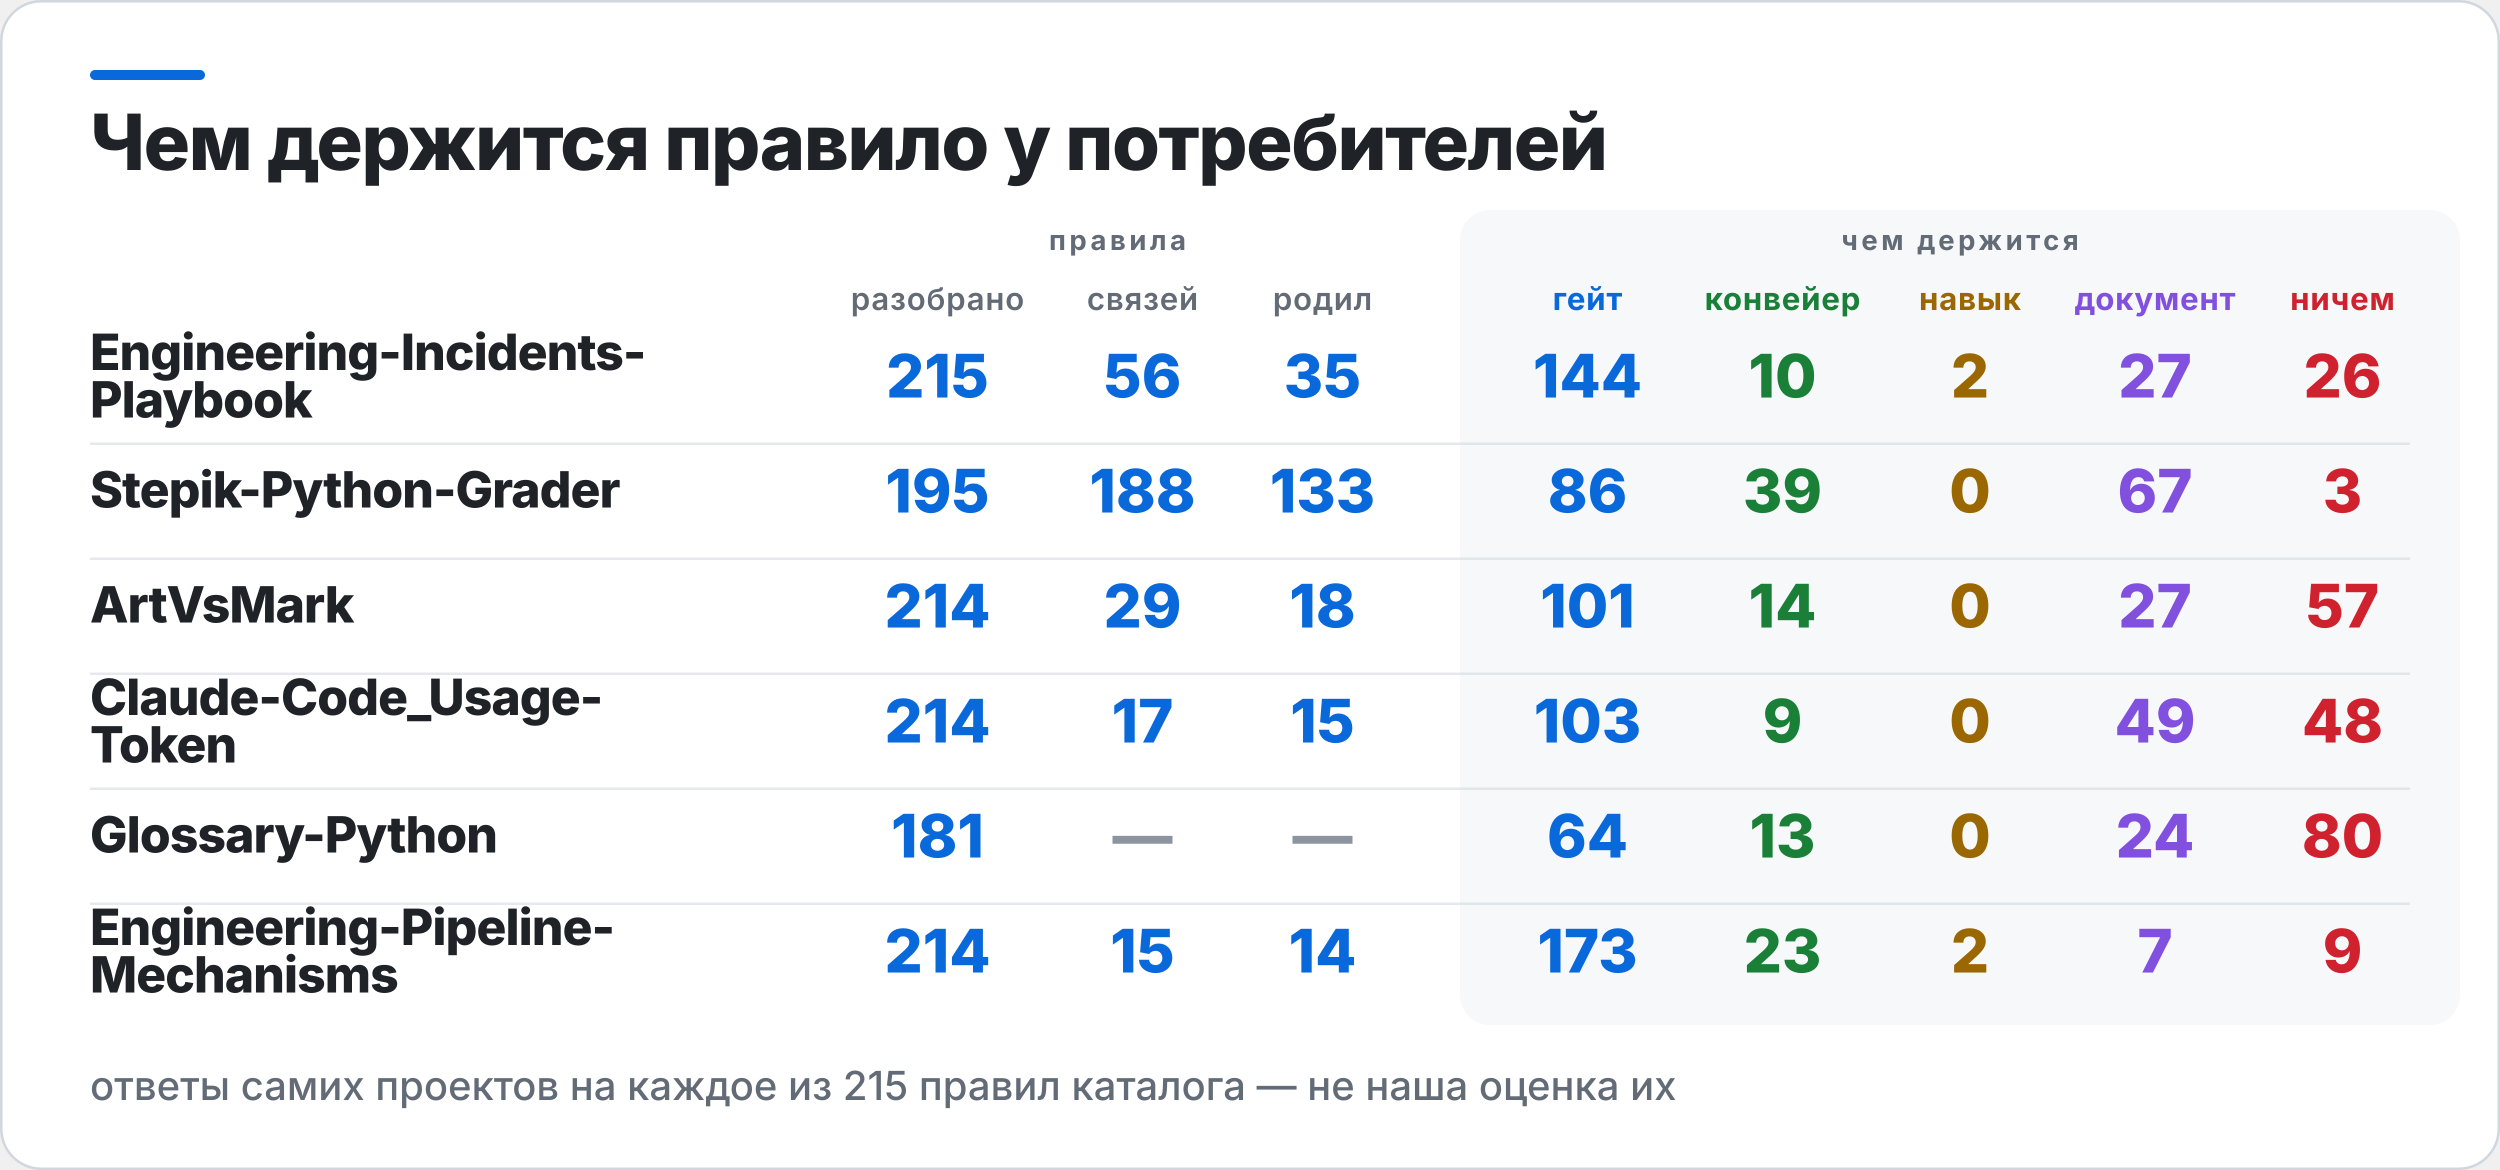
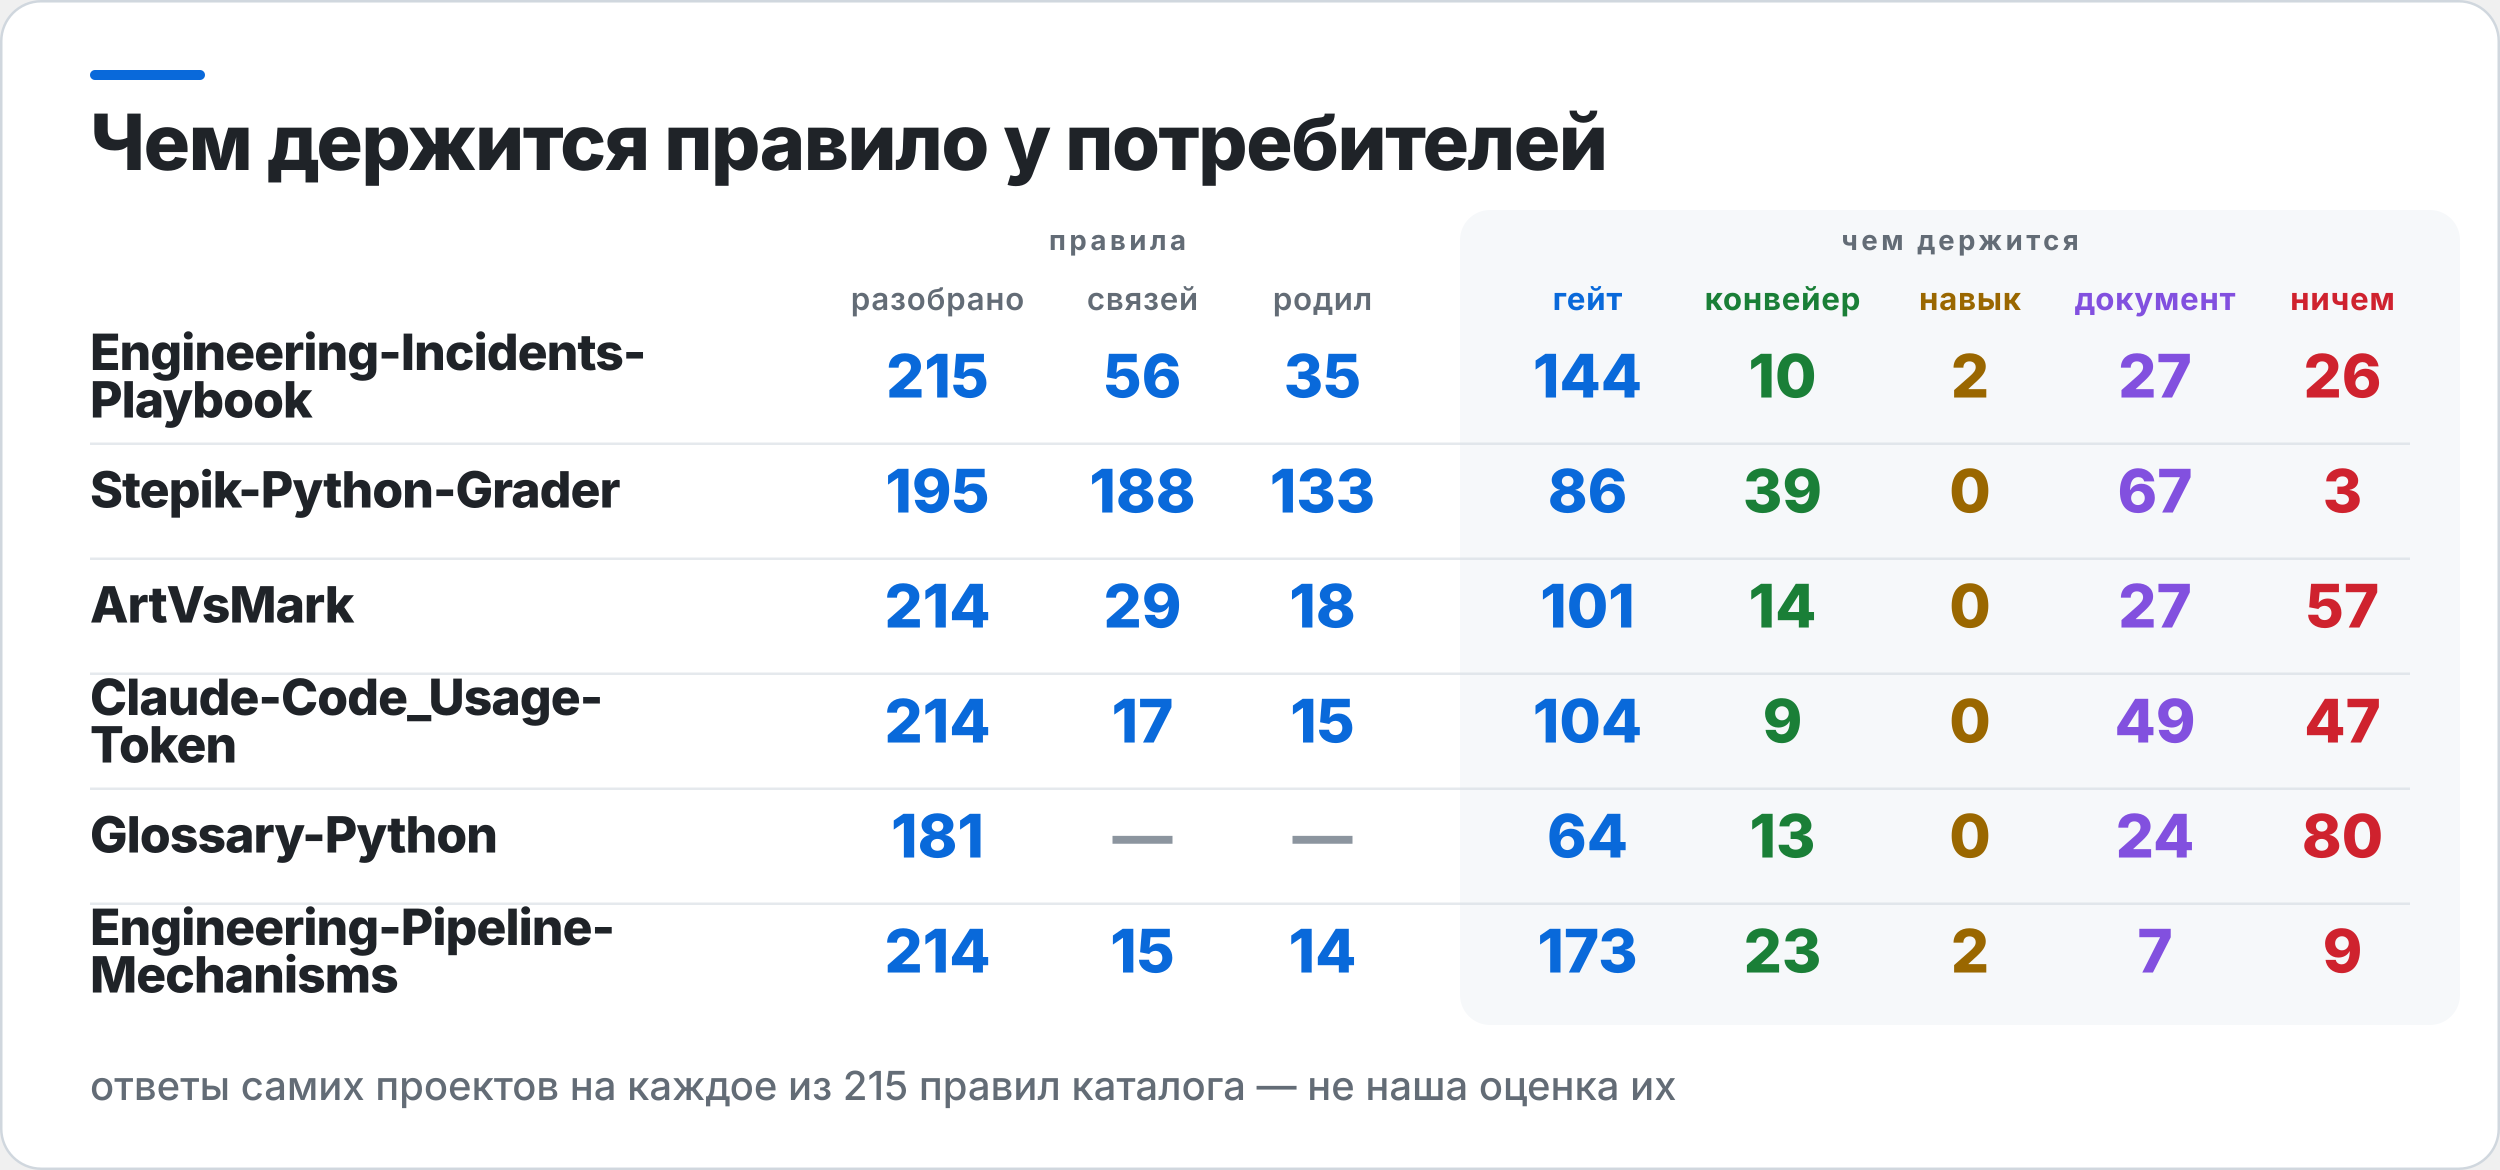
<svg xmlns="http://www.w3.org/2000/svg" width="1000" height="468" viewBox="0 0 1000 468" role="img" aria-label="Чем держится правило у потребителей">
  <rect x="0.5" y="0.5" width="999" height="467" rx="16" fill="#FFFFFF" stroke="#D0D7DE" />
  <rect x="36" y="28" width="46" height="4" rx="2" fill="#0969DA" />
  <rect x="584" y="84" width="400" height="326" rx="12" fill="#F6F8FA" />
  <text x="36" y="68" fill="#1F2328" font-family="Inter,Segoe UI,Helvetica,Arial,sans-serif" font-size="31" font-weight="800" letter-spacing="-0.6">Чем держится правило у потребителей</text>
  <text x="447" y="100" fill="#636C76" font-family="Inter,Segoe UI,Helvetica,Arial,sans-serif" font-size="11" font-weight="700" letter-spacing="1.4" text-anchor="middle">правила</text>
  <text x="784" y="100" fill="#636C76" font-family="Inter,Segoe UI,Helvetica,Arial,sans-serif" font-size="11" font-weight="700" letter-spacing="1.4" text-anchor="middle">чем держится</text>
  <text x="375" y="124" fill="#636C76" font-family="Inter,Segoe UI,Helvetica,Arial,sans-serif" font-size="12.5" font-weight="600" letter-spacing="0.3" text-anchor="middle">разобрано</text>
  <text x="457" y="124" fill="#636C76" font-family="Inter,Segoe UI,Helvetica,Arial,sans-serif" font-size="12.5" font-weight="600" letter-spacing="0.3" text-anchor="middle">связей</text>
  <text x="529" y="124" fill="#636C76" font-family="Inter,Segoe UI,Helvetica,Arial,sans-serif" font-size="12.5" font-weight="600" letter-spacing="0.3" text-anchor="middle">родил</text>
  <text x="635" y="124" fill="#0969DA" font-family="Inter,Segoe UI,Helvetica,Arial,sans-serif" font-size="12.5" font-weight="700" letter-spacing="0.3" text-anchor="middle">гейт</text>
  <text x="713" y="124" fill="#1A7F37" font-family="Inter,Segoe UI,Helvetica,Arial,sans-serif" font-size="12.5" font-weight="700" letter-spacing="0.3" text-anchor="middle">конвейер</text>
  <text x="788" y="124" fill="#9A6700" font-family="Inter,Segoe UI,Helvetica,Arial,sans-serif" font-size="12.5" font-weight="700" letter-spacing="0.3" text-anchor="middle">навык</text>
  <text x="862" y="124" fill="#8250DF" font-family="Inter,Segoe UI,Helvetica,Arial,sans-serif" font-size="12.5" font-weight="700" letter-spacing="0.3" text-anchor="middle">документ</text>
  <text x="937" y="124" fill="#CF222E" font-family="Inter,Segoe UI,Helvetica,Arial,sans-serif" font-size="12.5" font-weight="700" letter-spacing="0.3" text-anchor="middle">ничем</text>
  <text x="36" y="148" fill="#1F2328" font-family="Inter,Segoe UI,Helvetica,Arial,sans-serif" font-size="20" font-weight="800" letter-spacing="-0.4">Engineering-Incidents-</text>
  <text x="36" y="167" fill="#1F2328" font-family="Inter,Segoe UI,Helvetica,Arial,sans-serif" font-size="20" font-weight="800" letter-spacing="-0.4">Playbook</text>
  <text x="375" y="159" fill="#0969DA" font-family="Inter,Segoe UI,Helvetica,Arial,sans-serif" font-size="24" font-weight="800" text-anchor="middle">215</text>
  <text x="457" y="159" fill="#0969DA" font-family="Inter,Segoe UI,Helvetica,Arial,sans-serif" font-size="24" font-weight="800" text-anchor="middle">56</text>
  <text x="529" y="159" fill="#0969DA" font-family="Inter,Segoe UI,Helvetica,Arial,sans-serif" font-size="24" font-weight="800" text-anchor="middle">35</text>
  <text x="635" y="159" fill="#0969DA" font-family="Inter,Segoe UI,Helvetica,Arial,sans-serif" font-size="24" font-weight="800" text-anchor="middle">144</text>
  <text x="713" y="159" fill="#1A7F37" font-family="Inter,Segoe UI,Helvetica,Arial,sans-serif" font-size="24" font-weight="800" text-anchor="middle">10</text>
  <text x="788" y="159" fill="#9A6700" font-family="Inter,Segoe UI,Helvetica,Arial,sans-serif" font-size="24" font-weight="800" text-anchor="middle">2</text>
  <text x="862" y="159" fill="#8250DF" font-family="Inter,Segoe UI,Helvetica,Arial,sans-serif" font-size="24" font-weight="800" text-anchor="middle">27</text>
  <text x="937" y="159" fill="#CF222E" font-family="Inter,Segoe UI,Helvetica,Arial,sans-serif" font-size="24" font-weight="800" text-anchor="middle">26</text>
  <rect x="36" y="177" width="928" height="1" fill="#D0D7DE" opacity="0.55" />
  <text x="36" y="203" fill="#1F2328" font-family="Inter,Segoe UI,Helvetica,Arial,sans-serif" font-size="20" font-weight="800" letter-spacing="-0.4">Stepik-Python-Grader</text>
  <text x="375" y="205" fill="#0969DA" font-family="Inter,Segoe UI,Helvetica,Arial,sans-serif" font-size="24" font-weight="800" text-anchor="middle">195</text>
  <text x="457" y="205" fill="#0969DA" font-family="Inter,Segoe UI,Helvetica,Arial,sans-serif" font-size="24" font-weight="800" text-anchor="middle">188</text>
  <text x="529" y="205" fill="#0969DA" font-family="Inter,Segoe UI,Helvetica,Arial,sans-serif" font-size="24" font-weight="800" text-anchor="middle">133</text>
  <text x="635" y="205" fill="#0969DA" font-family="Inter,Segoe UI,Helvetica,Arial,sans-serif" font-size="24" font-weight="800" text-anchor="middle">86</text>
  <text x="713" y="205" fill="#1A7F37" font-family="Inter,Segoe UI,Helvetica,Arial,sans-serif" font-size="24" font-weight="800" text-anchor="middle">39</text>
  <text x="788" y="205" fill="#9A6700" font-family="Inter,Segoe UI,Helvetica,Arial,sans-serif" font-size="24" font-weight="800" text-anchor="middle">0</text>
  <text x="862" y="205" fill="#8250DF" font-family="Inter,Segoe UI,Helvetica,Arial,sans-serif" font-size="24" font-weight="800" text-anchor="middle">67</text>
  <text x="937" y="205" fill="#CF222E" font-family="Inter,Segoe UI,Helvetica,Arial,sans-serif" font-size="24" font-weight="800" text-anchor="middle">3</text>
  <rect x="36" y="223" width="928" height="1" fill="#D0D7DE" opacity="0.55" />
  <text x="36" y="249" fill="#1F2328" font-family="Inter,Segoe UI,Helvetica,Arial,sans-serif" font-size="20" font-weight="800" letter-spacing="-0.4">ArtVsMark</text>
  <text x="375" y="251" fill="#0969DA" font-family="Inter,Segoe UI,Helvetica,Arial,sans-serif" font-size="24" font-weight="800" text-anchor="middle">214</text>
  <text x="457" y="251" fill="#0969DA" font-family="Inter,Segoe UI,Helvetica,Arial,sans-serif" font-size="24" font-weight="800" text-anchor="middle">29</text>
  <text x="529" y="251" fill="#0969DA" font-family="Inter,Segoe UI,Helvetica,Arial,sans-serif" font-size="24" font-weight="800" text-anchor="middle">18</text>
  <text x="635" y="251" fill="#0969DA" font-family="Inter,Segoe UI,Helvetica,Arial,sans-serif" font-size="24" font-weight="800" text-anchor="middle">101</text>
  <text x="713" y="251" fill="#1A7F37" font-family="Inter,Segoe UI,Helvetica,Arial,sans-serif" font-size="24" font-weight="800" text-anchor="middle">14</text>
  <text x="788" y="251" fill="#9A6700" font-family="Inter,Segoe UI,Helvetica,Arial,sans-serif" font-size="24" font-weight="800" text-anchor="middle">0</text>
  <text x="862" y="251" fill="#8250DF" font-family="Inter,Segoe UI,Helvetica,Arial,sans-serif" font-size="24" font-weight="800" text-anchor="middle">27</text>
  <text x="937" y="251" fill="#CF222E" font-family="Inter,Segoe UI,Helvetica,Arial,sans-serif" font-size="24" font-weight="800" text-anchor="middle">57</text>
  <rect x="36" y="269" width="928" height="1" fill="#D0D7DE" opacity="0.55" />
  <text x="36" y="286" fill="#1F2328" font-family="Inter,Segoe UI,Helvetica,Arial,sans-serif" font-size="20" font-weight="800" letter-spacing="-0.4">Claude-Code_Usage-</text>
  <text x="36" y="305" fill="#1F2328" font-family="Inter,Segoe UI,Helvetica,Arial,sans-serif" font-size="20" font-weight="800" letter-spacing="-0.4">Token</text>
  <text x="375" y="297" fill="#0969DA" font-family="Inter,Segoe UI,Helvetica,Arial,sans-serif" font-size="24" font-weight="800" text-anchor="middle">214</text>
  <text x="457" y="297" fill="#0969DA" font-family="Inter,Segoe UI,Helvetica,Arial,sans-serif" font-size="24" font-weight="800" text-anchor="middle">17</text>
  <text x="529" y="297" fill="#0969DA" font-family="Inter,Segoe UI,Helvetica,Arial,sans-serif" font-size="24" font-weight="800" text-anchor="middle">15</text>
-   <text x="635" y="297" fill="#0969DA" font-family="Inter,Segoe UI,Helvetica,Arial,sans-serif" font-size="24" font-weight="800" text-anchor="middle">103</text>
+   <text x="635" y="297" fill="#0969DA" font-family="Inter,Segoe UI,Helvetica,Arial,sans-serif" font-size="24" font-weight="800" text-anchor="middle">104</text>
  <text x="713" y="297" fill="#1A7F37" font-family="Inter,Segoe UI,Helvetica,Arial,sans-serif" font-size="24" font-weight="800" text-anchor="middle">9</text>
  <text x="788" y="297" fill="#9A6700" font-family="Inter,Segoe UI,Helvetica,Arial,sans-serif" font-size="24" font-weight="800" text-anchor="middle">0</text>
  <text x="862" y="297" fill="#8250DF" font-family="Inter,Segoe UI,Helvetica,Arial,sans-serif" font-size="24" font-weight="800" text-anchor="middle">49</text>
-   <text x="937" y="297" fill="#CF222E" font-family="Inter,Segoe UI,Helvetica,Arial,sans-serif" font-size="24" font-weight="800" text-anchor="middle">48</text>
+   <text x="937" y="297" fill="#CF222E" font-family="Inter,Segoe UI,Helvetica,Arial,sans-serif" font-size="24" font-weight="800" text-anchor="middle">47</text>
  <rect x="36" y="315" width="928" height="1" fill="#D0D7DE" opacity="0.55" />
  <text x="36" y="341" fill="#1F2328" font-family="Inter,Segoe UI,Helvetica,Arial,sans-serif" font-size="20" font-weight="800" letter-spacing="-0.4">Glossary-Python</text>
  <text x="375" y="343" fill="#0969DA" font-family="Inter,Segoe UI,Helvetica,Arial,sans-serif" font-size="24" font-weight="800" text-anchor="middle">181</text>
  <text x="457" y="343" fill="#8C959F" font-family="Inter,Segoe UI,Helvetica,Arial,sans-serif" font-size="24" font-weight="800" text-anchor="middle">—</text>
  <text x="529" y="343" fill="#8C959F" font-family="Inter,Segoe UI,Helvetica,Arial,sans-serif" font-size="24" font-weight="800" text-anchor="middle">—</text>
  <text x="635" y="343" fill="#0969DA" font-family="Inter,Segoe UI,Helvetica,Arial,sans-serif" font-size="24" font-weight="800" text-anchor="middle">64</text>
  <text x="713" y="343" fill="#1A7F37" font-family="Inter,Segoe UI,Helvetica,Arial,sans-serif" font-size="24" font-weight="800" text-anchor="middle">13</text>
  <text x="788" y="343" fill="#9A6700" font-family="Inter,Segoe UI,Helvetica,Arial,sans-serif" font-size="24" font-weight="800" text-anchor="middle">0</text>
  <text x="862" y="343" fill="#8250DF" font-family="Inter,Segoe UI,Helvetica,Arial,sans-serif" font-size="24" font-weight="800" text-anchor="middle">24</text>
  <text x="937" y="343" fill="#CF222E" font-family="Inter,Segoe UI,Helvetica,Arial,sans-serif" font-size="24" font-weight="800" text-anchor="middle">80</text>
  <rect x="36" y="361" width="928" height="1" fill="#D0D7DE" opacity="0.55" />
  <text x="36" y="378" fill="#1F2328" font-family="Inter,Segoe UI,Helvetica,Arial,sans-serif" font-size="20" font-weight="800" letter-spacing="-0.4">Engineering-Pipeline-</text>
  <text x="36" y="397" fill="#1F2328" font-family="Inter,Segoe UI,Helvetica,Arial,sans-serif" font-size="20" font-weight="800" letter-spacing="-0.4">Mechanisms</text>
  <text x="375" y="389" fill="#0969DA" font-family="Inter,Segoe UI,Helvetica,Arial,sans-serif" font-size="24" font-weight="800" text-anchor="middle">214</text>
  <text x="457" y="389" fill="#0969DA" font-family="Inter,Segoe UI,Helvetica,Arial,sans-serif" font-size="24" font-weight="800" text-anchor="middle">15</text>
  <text x="529" y="389" fill="#0969DA" font-family="Inter,Segoe UI,Helvetica,Arial,sans-serif" font-size="24" font-weight="800" text-anchor="middle">14</text>
  <text x="635" y="389" fill="#0969DA" font-family="Inter,Segoe UI,Helvetica,Arial,sans-serif" font-size="24" font-weight="800" text-anchor="middle">173</text>
  <text x="713" y="389" fill="#1A7F37" font-family="Inter,Segoe UI,Helvetica,Arial,sans-serif" font-size="24" font-weight="800" text-anchor="middle">23</text>
  <text x="788" y="389" fill="#9A6700" font-family="Inter,Segoe UI,Helvetica,Arial,sans-serif" font-size="24" font-weight="800" text-anchor="middle">2</text>
  <text x="862" y="389" fill="#8250DF" font-family="Inter,Segoe UI,Helvetica,Arial,sans-serif" font-size="24" font-weight="800" text-anchor="middle">7</text>
  <text x="937" y="389" fill="#CF222E" font-family="Inter,Segoe UI,Helvetica,Arial,sans-serif" font-size="24" font-weight="800" text-anchor="middle">9</text>
  <text x="36" y="440" fill="#636C76" font-family="Inter,Segoe UI,Helvetica,Arial,sans-serif" font-size="16" font-weight="500">ответы самих проектов на каждое из 215 правил каталога — не наша оценка их</text>
</svg>
